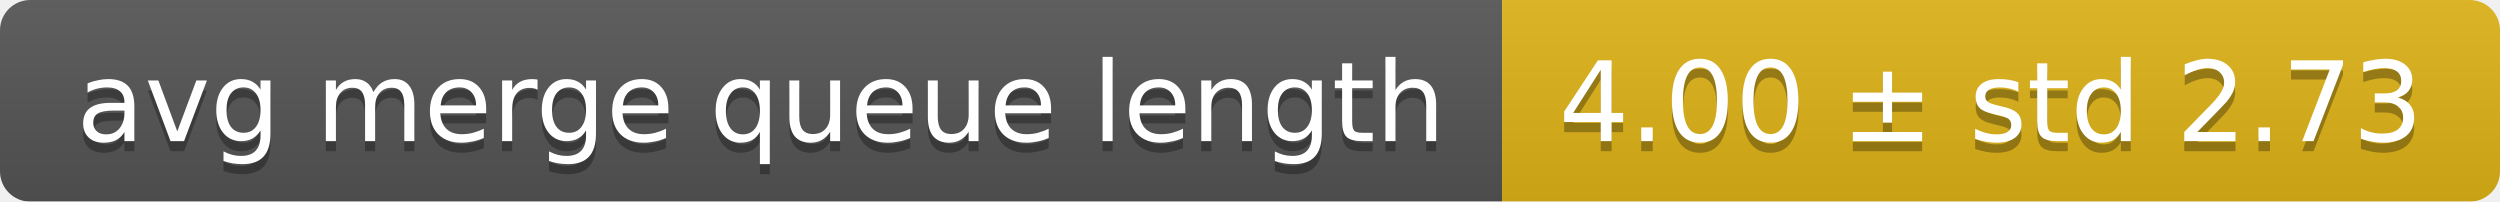
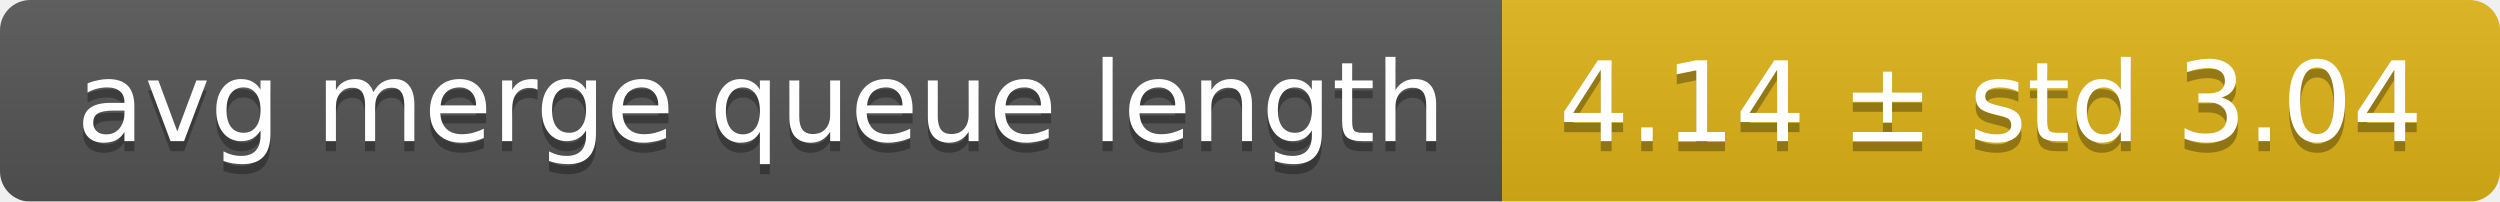
<svg xmlns="http://www.w3.org/2000/svg" width="248" height="20">
  <linearGradient id="smooth" x2="0" y2="100%">
    <stop offset="0" stop-color="#bbb" stop-opacity=".1" />
    <stop offset="1" stop-opacity=".1" />
  </linearGradient>
  <mask id="round">
    <rect width="248" height="20" rx="3" fill="#fff" />
  </mask>
  <g mask="url(#round)">
    <rect width="149" height="20" fill="#555" />
    <rect x="149" width="99" height="20" fill="#dfb317" />
    <rect width="248" height="20" fill="url(#smooth)" />
  </g>
  <g fill="#fff" text-anchor="middle" font-family="DejaVu Sans,Verdana,Geneva,sans-serif" font-size="11">
    <text x="75.5" y="15" fill="#010101" fill-opacity=".3">avg merge queue length</text>
    <text x="75.5" y="14">avg merge queue length</text>
-     <text x="197.5" y="15" fill="#010101" fill-opacity=".3">4.00 ± std 2.73</text>
-     <text x="197.5" y="14">4.00 ± std 2.73</text>
+     <text x="197.5" y="15" fill="#010101" fill-opacity=".3">4.14 ± std 3.04</text>
+     <text x="197.5" y="14">4.14 ± std 3.04</text>
  </g>
</svg>
